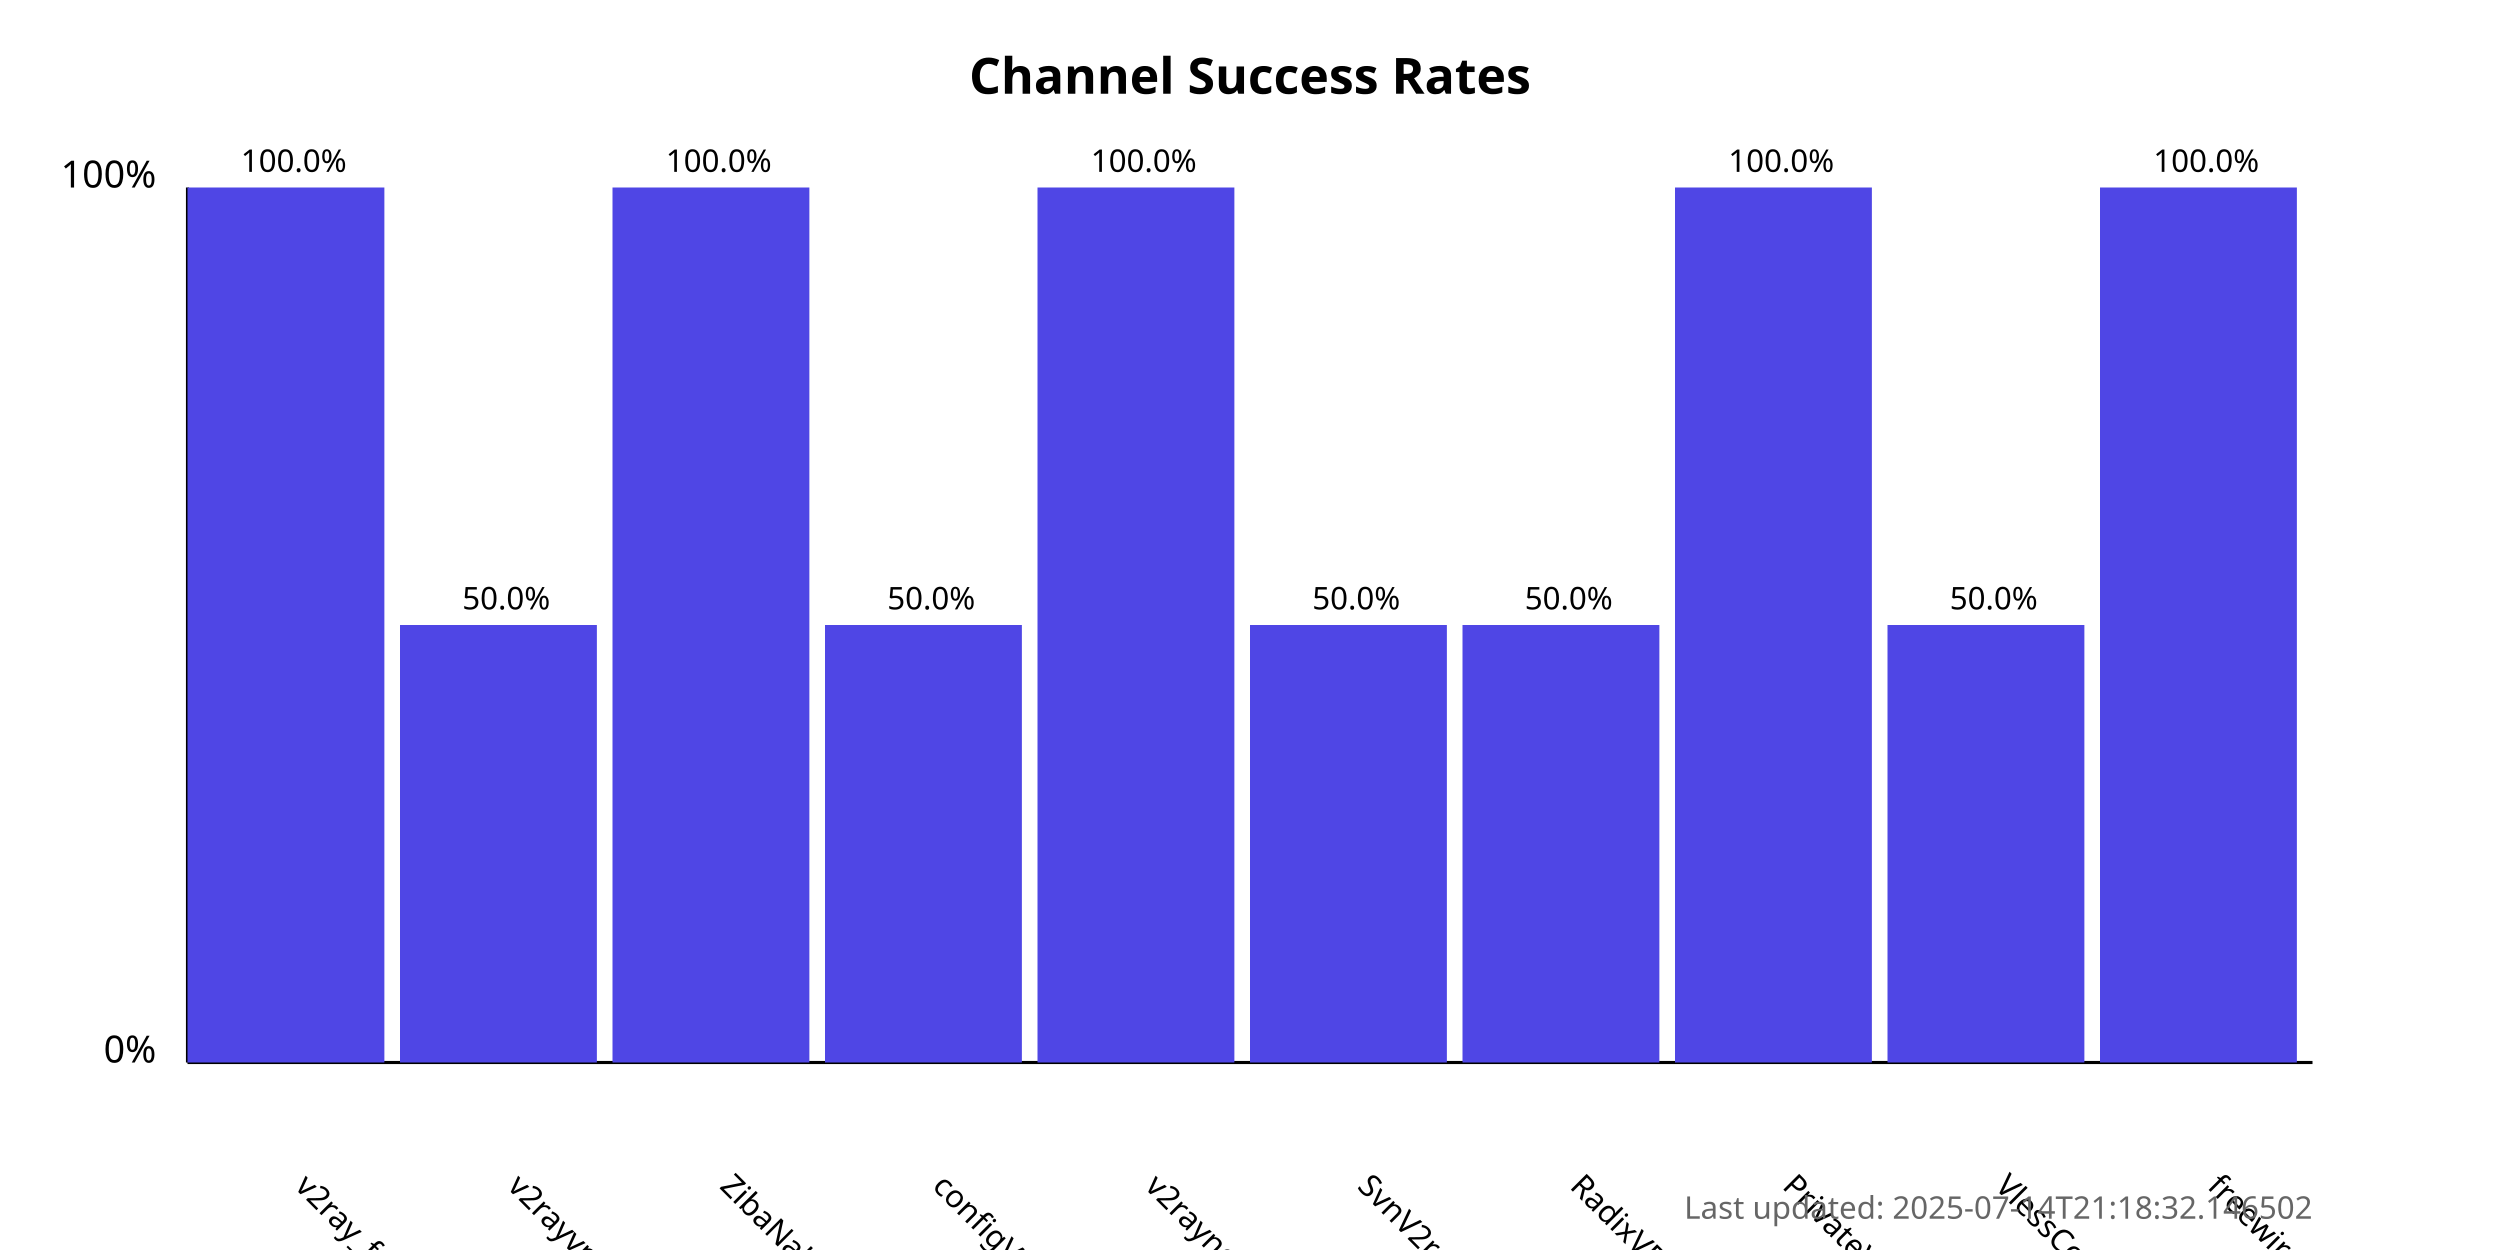
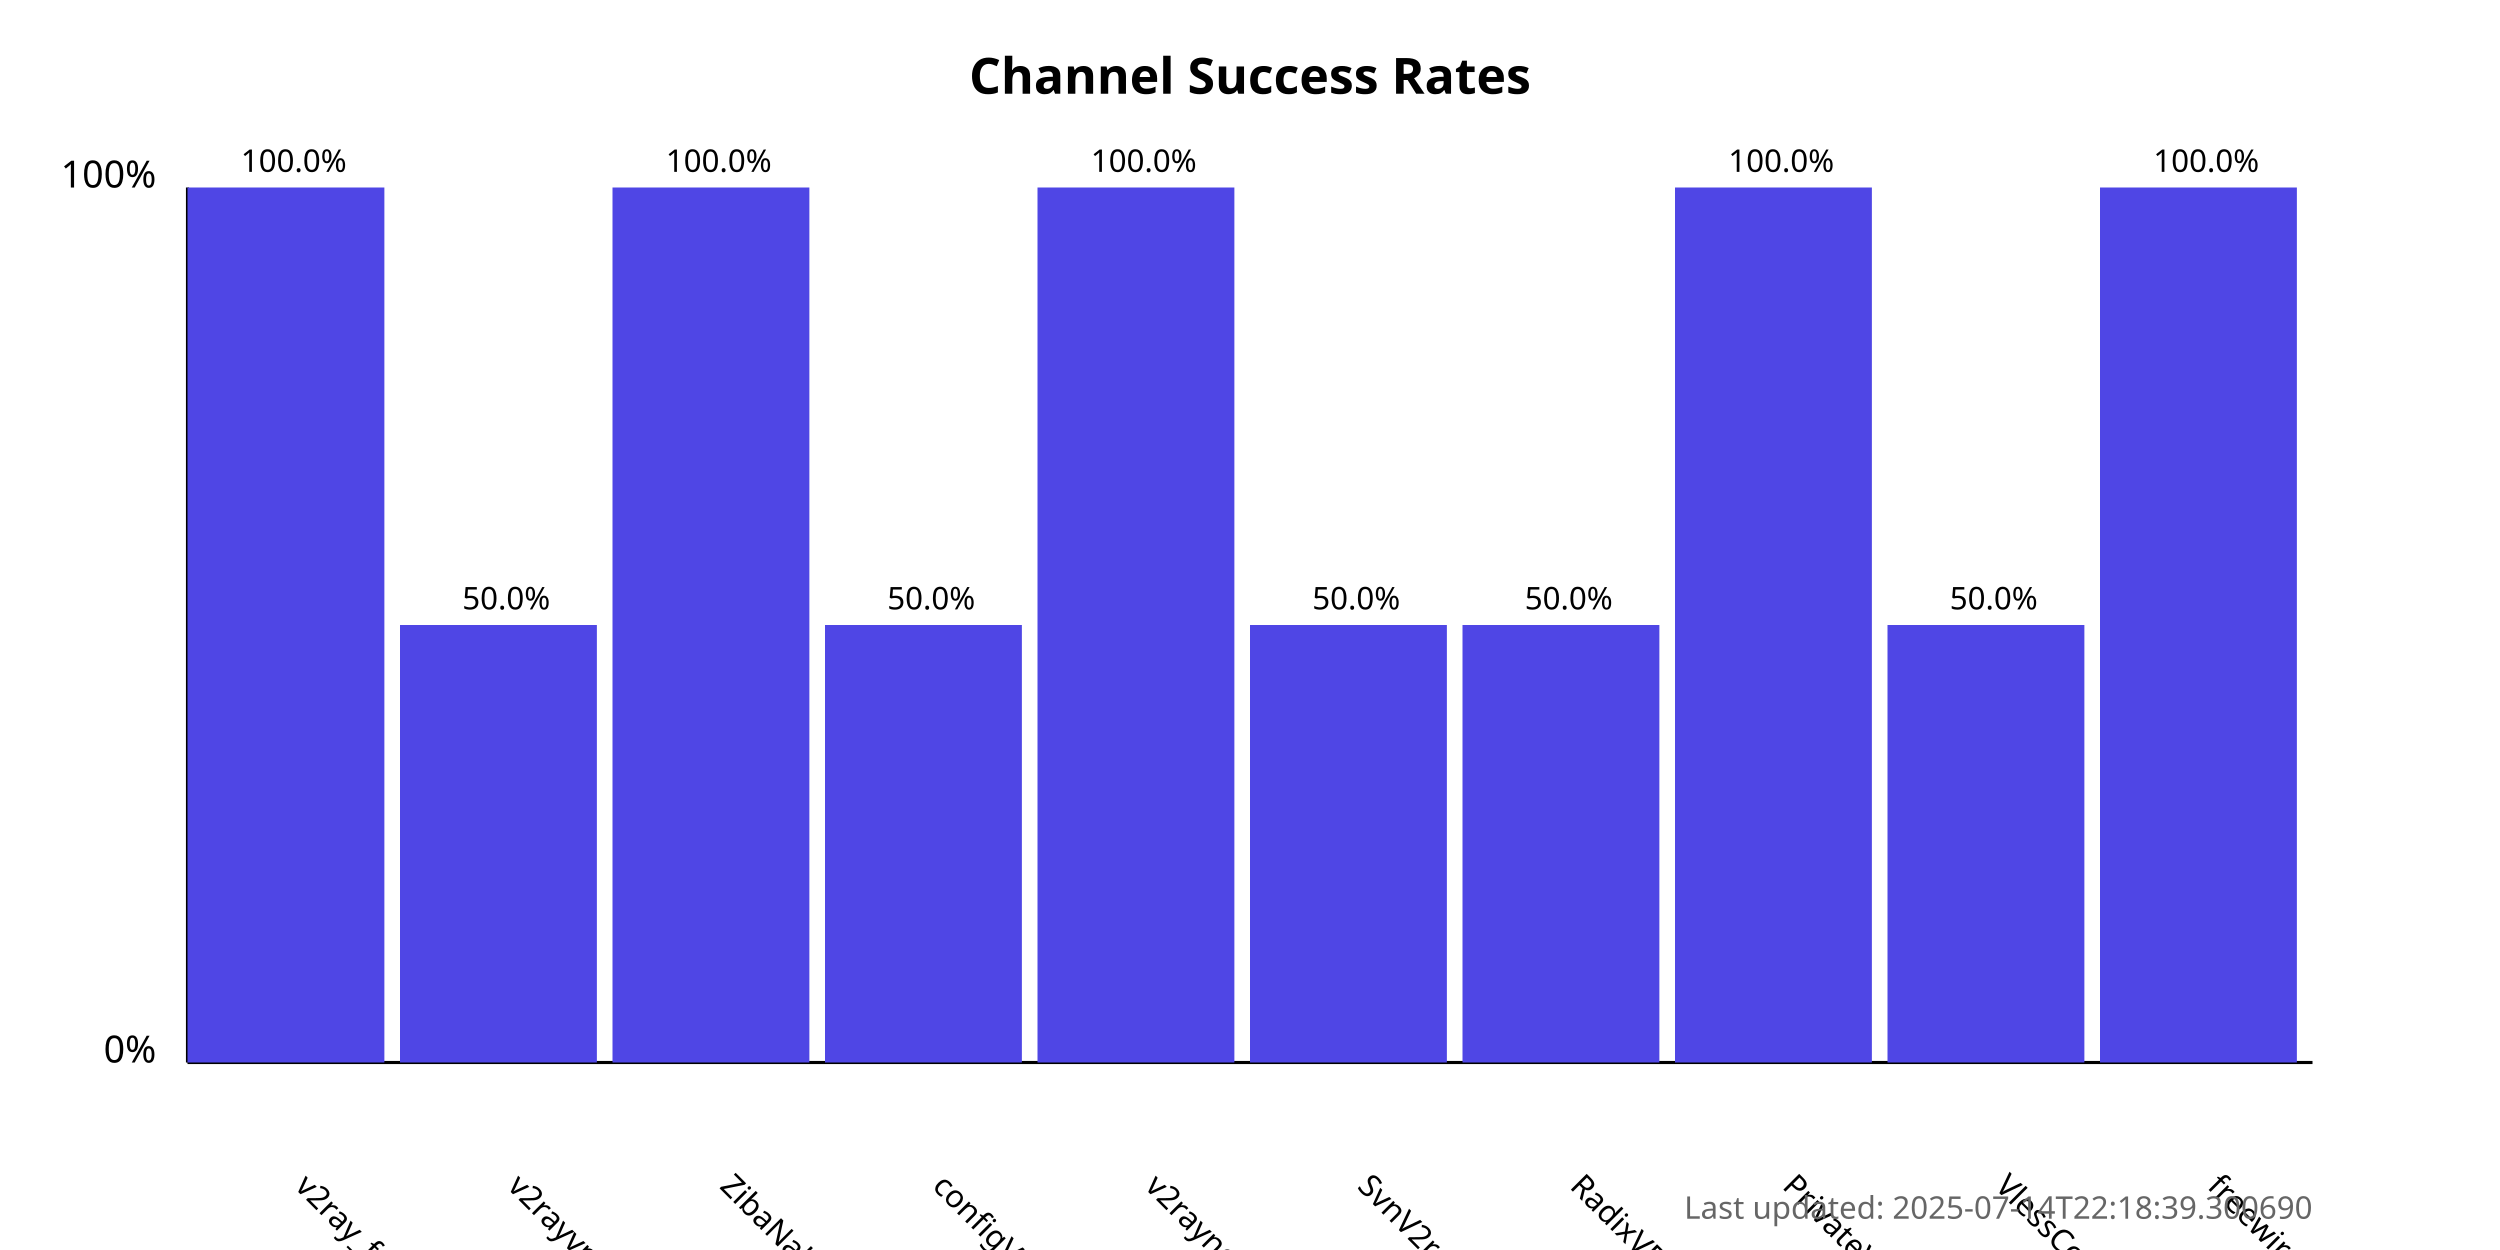
<svg xmlns="http://www.w3.org/2000/svg" width="800" height="400">
  <style>
            .chart-title { font: bold 16px sans-serif; }
            .axis-label { font: 12px sans-serif; }
            .tick-label { font: 10px sans-serif; }
            .bar { fill: #4f46e5; }
            .bar:hover { fill: #6366f1; }
            .timestamp { font: 10px sans-serif; fill: #666; }
        </style>
  <text x="400.0" y="30" text-anchor="middle" class="chart-title">
            Channel Success Rates
        </text>
  <line x1="60" y1="340" x2="60" y2="60" stroke="black" stroke-width="1" />
  <line x1="60" y1="340" x2="740" y2="340" stroke="black" stroke-width="1" />
  <text x="50" y="340" text-anchor="end" class="axis-label">0%</text>
  <text x="50" y="60" text-anchor="end" class="axis-label">100%</text>
  <g>
    <rect x="60" y="60.0" width="63.0" height="280.0" class="bar" />
    <text x="94.0" y="380" transform="rotate(45, 94.0, 380)" text-anchor="start" class="tick-label">
                v2ray_free_conf
            </text>
    <text x="94.0" y="55.0" text-anchor="middle" class="tick-label">
                100.0%
            </text>
  </g>
  <g>
    <rect x="128.0" y="200.0" width="63.0" height="140.0" class="bar" />
    <text x="162.0" y="380" transform="rotate(45, 162.0, 380)" text-anchor="start" class="tick-label">
                v2rayvpno
            </text>
    <text x="162.0" y="195.0" text-anchor="middle" class="tick-label">
                50.0%
            </text>
  </g>
  <g>
    <rect x="196.0" y="60.0" width="63.0" height="280.0" class="bar" />
    <text x="230.0" y="380" transform="rotate(45, 230.0, 380)" text-anchor="start" class="tick-label">
                ZibaNabz
            </text>
    <text x="230.0" y="55.0" text-anchor="middle" class="tick-label">
                100.0%
            </text>
  </g>
  <g>
    <rect x="264.0" y="200.0" width="63.0" height="140.0" class="bar" />
    <text x="298.0" y="380" transform="rotate(45, 298.0, 380)" text-anchor="start" class="tick-label">
                configV2rayForFree
            </text>
    <text x="298.0" y="195.0" text-anchor="middle" class="tick-label">
                50.0%
            </text>
  </g>
  <g>
    <rect x="332.0" y="60.0" width="63.0" height="280.0" class="bar" />
    <text x="366.0" y="380" transform="rotate(45, 366.0, 380)" text-anchor="start" class="tick-label">
                v2rayngvpn
            </text>
    <text x="366.0" y="55.0" text-anchor="middle" class="tick-label">
                100.0%
            </text>
  </g>
  <g>
    <rect x="400.0" y="200.0" width="63.0" height="140.0" class="bar" />
    <text x="434.0" y="380" transform="rotate(45, 434.0, 380)" text-anchor="start" class="tick-label">
                SvnV2ray
            </text>
    <text x="434.0" y="195.0" text-anchor="middle" class="tick-label">
                50.0%
            </text>
  </g>
  <g>
    <rect x="468.0" y="200.0" width="63.0" height="140.0" class="bar" />
    <text x="502.0" y="380" transform="rotate(45, 502.0, 380)" text-anchor="start" class="tick-label">
                RadixVPN
            </text>
    <text x="502.0" y="195.0" text-anchor="middle" class="tick-label">
                50.0%
            </text>
  </g>
  <g>
    <rect x="536.0" y="60.0" width="63.0" height="280.0" class="bar" />
    <text x="570.0" y="380" transform="rotate(45, 570.0, 380)" text-anchor="start" class="tick-label">
                PrivateVPNs
            </text>
    <text x="570.0" y="55.0" text-anchor="middle" class="tick-label">
                100.0%
            </text>
  </g>
  <g>
    <rect x="604.0" y="200.0" width="63.0" height="140.0" class="bar" />
    <text x="638.0" y="380" transform="rotate(45, 638.0, 380)" text-anchor="start" class="tick-label">
                VlessConfig
            </text>
    <text x="638.0" y="195.0" text-anchor="middle" class="tick-label">
                50.0%
            </text>
  </g>
  <g>
    <rect x="672.0" y="60.0" width="63.0" height="280.0" class="bar" />
    <text x="706.0" y="380" transform="rotate(45, 706.0, 380)" text-anchor="start" class="tick-label">
                freewireguard
            </text>
    <text x="706.0" y="55.0" text-anchor="middle" class="tick-label">
                100.0%
            </text>
  </g>
  <text x="740" y="390" text-anchor="end" class="timestamp">
-             Last updated: 2025-07-14T21:18:32.146502
+             Last updated: 2025-07-14T22:18:39.300690
        </text>
</svg>
